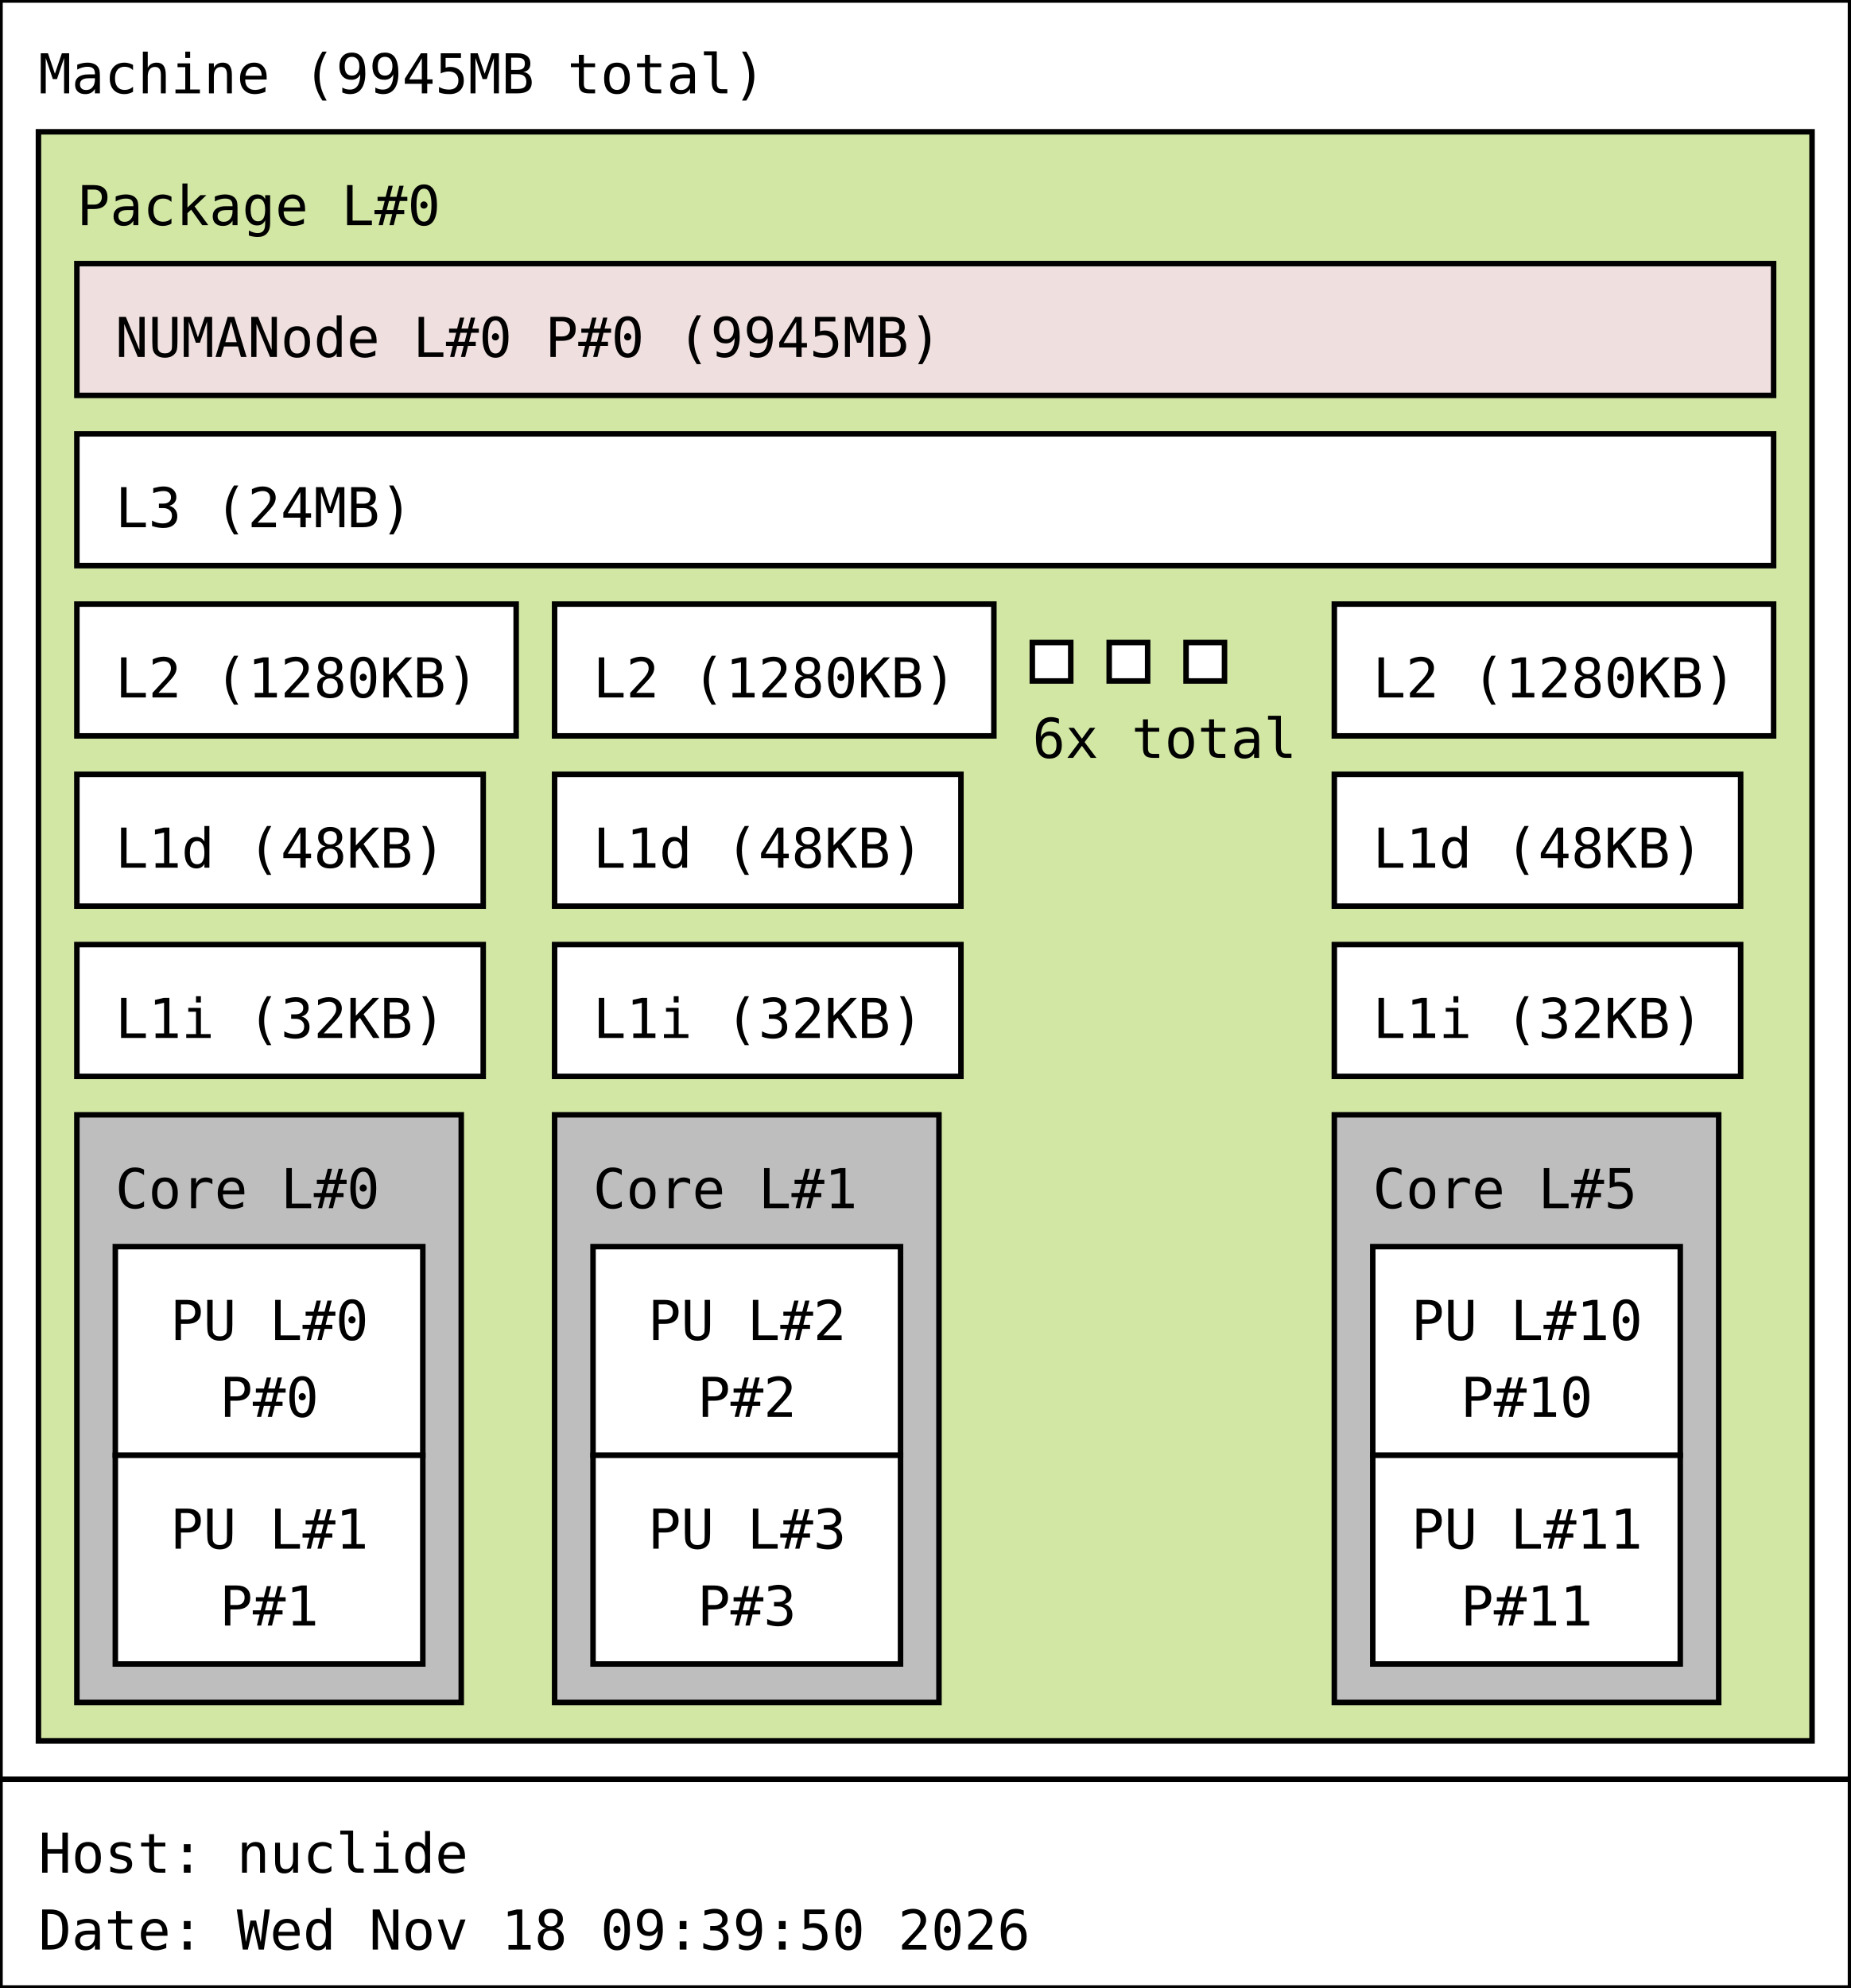
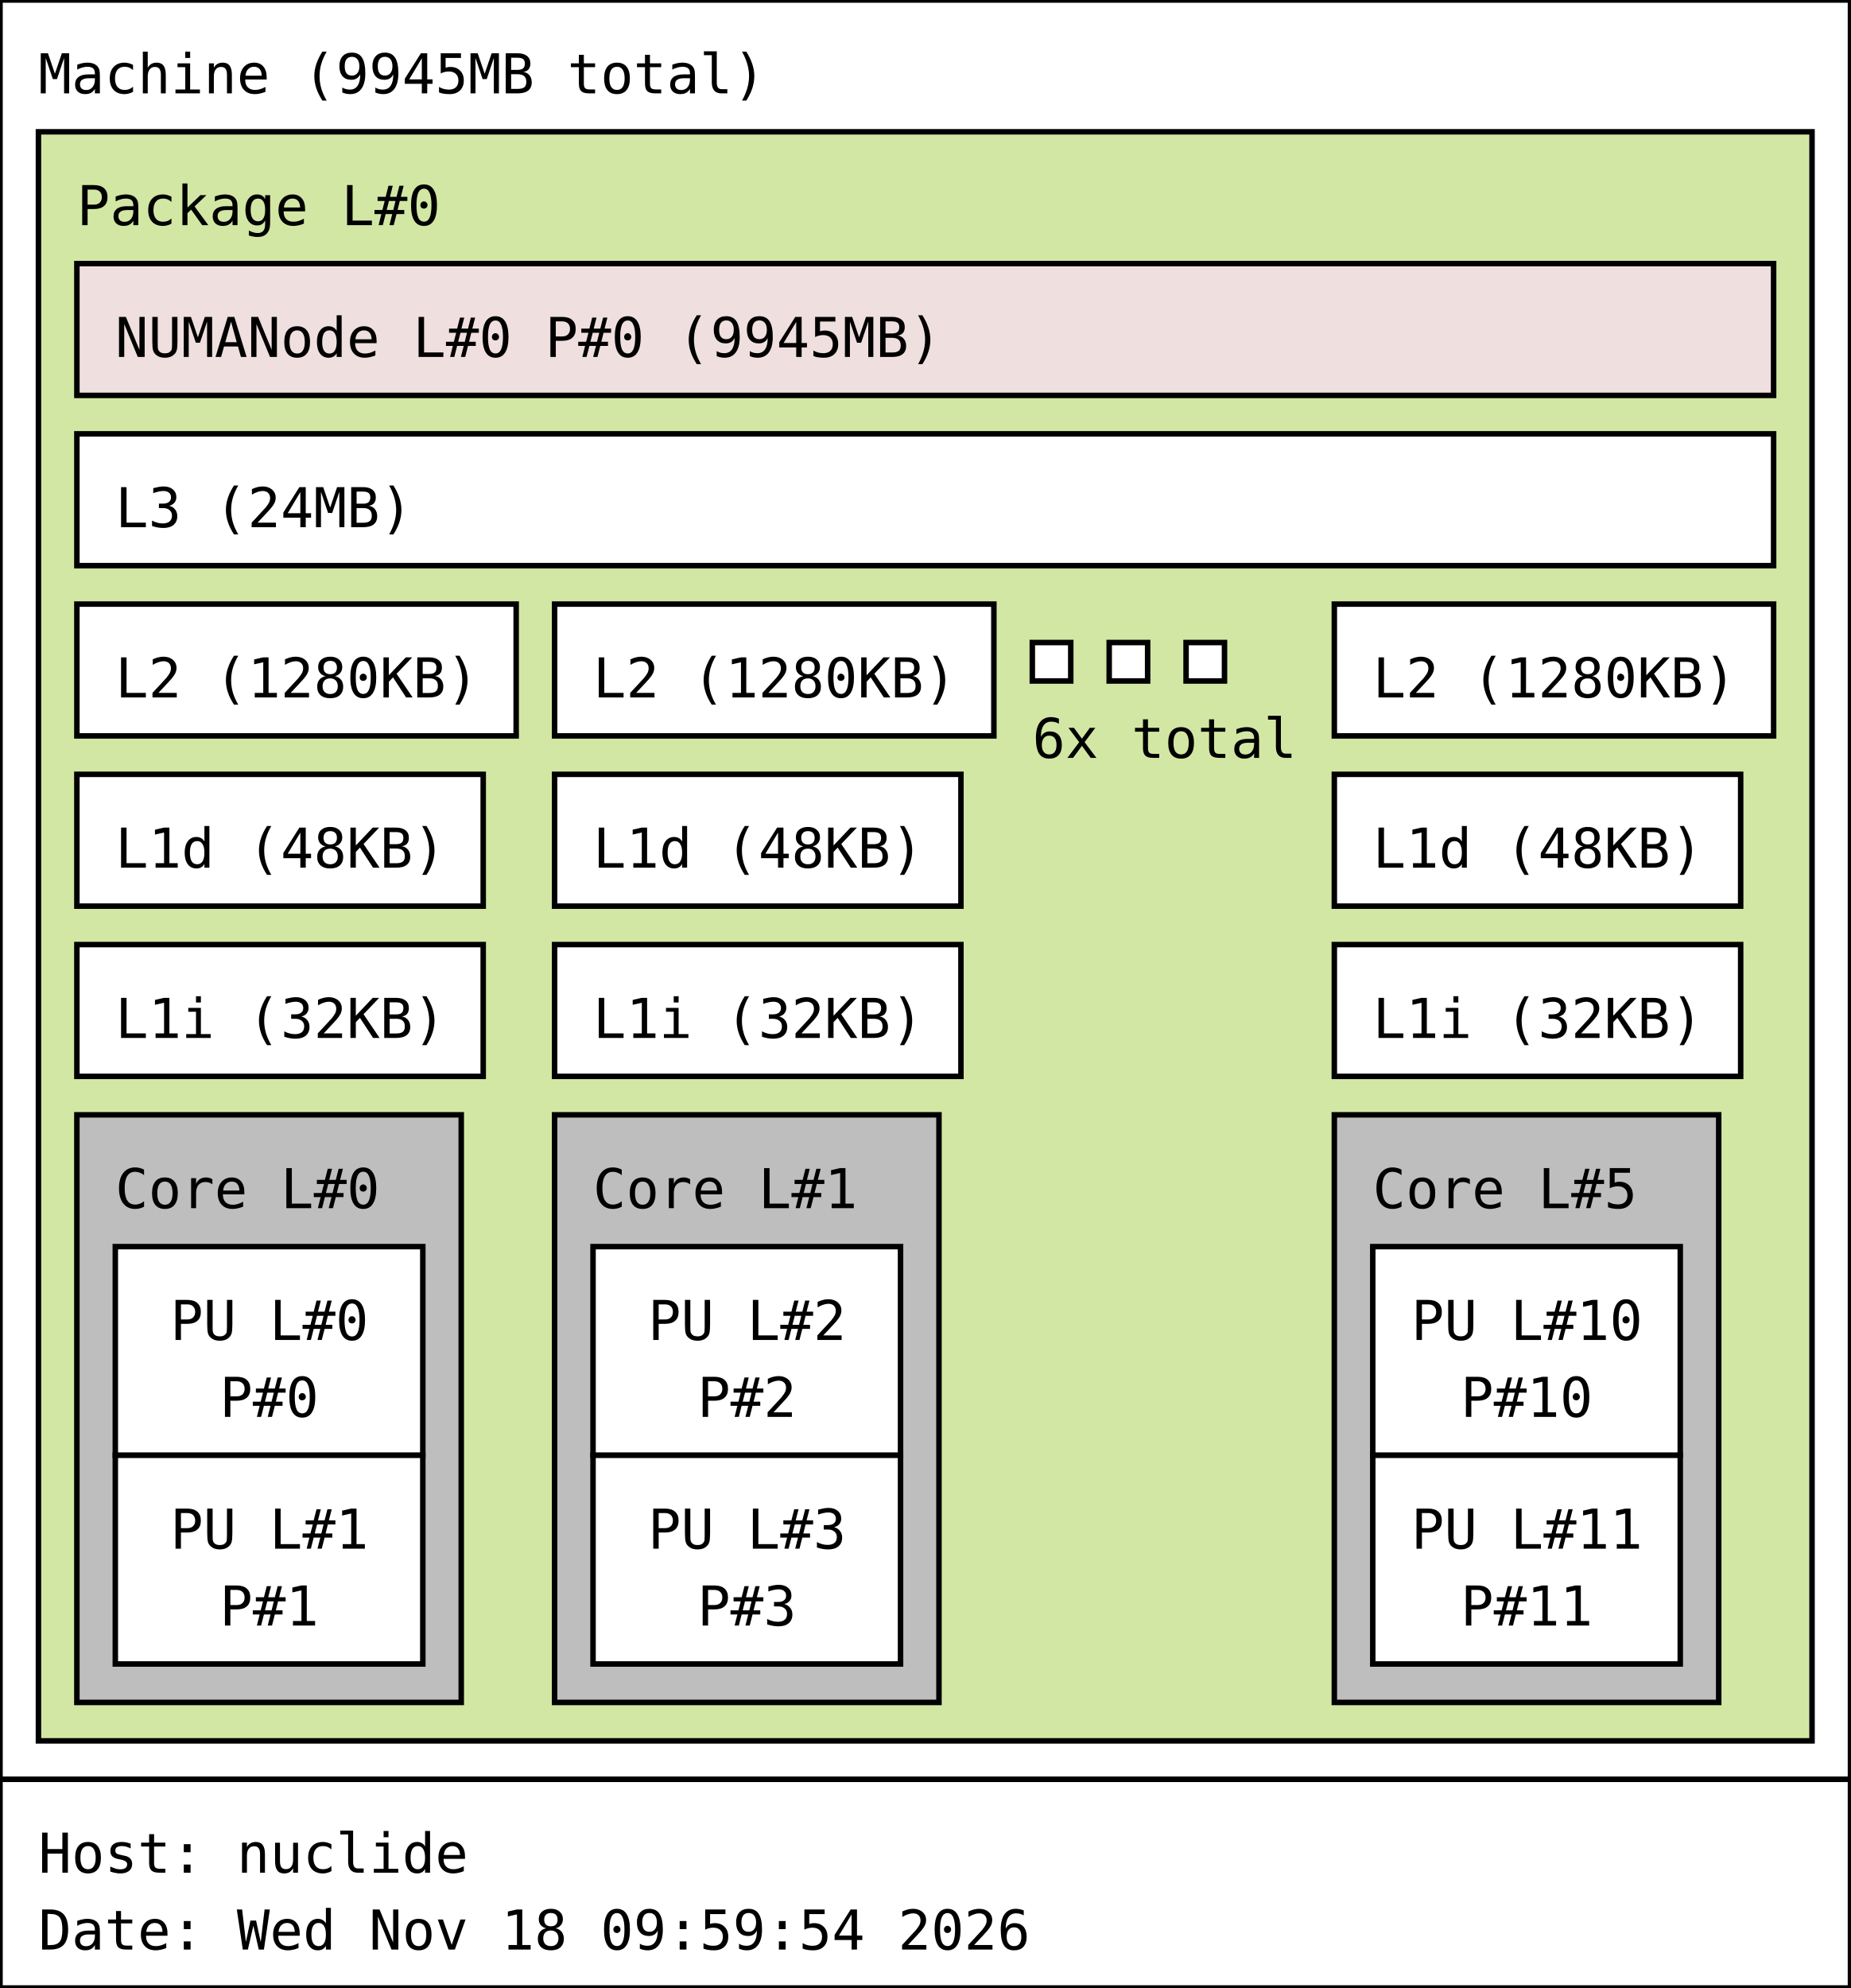
<svg xmlns="http://www.w3.org/2000/svg" width="337px" height="362px" viewBox="0 0 337px 362px" version="1.1">
  <rect id="Machine_0_rect" class="Machine" x="0" y="0" width="337" height="324" fill="rgb(255,255,255)" stroke="rgb(0,0,0)" stroke-width="1" />
  <text id="Machine_0_text" class="Machine" font-family="Monospace" x="7" y="17" fill="rgb(0,0,0)" font-size="10px">Machine (9945MB total)</text>
  <rect id="Package_0_rect" class="Package" x="7" y="24" width="323" height="293" fill="rgb(210,231,164)" stroke="rgb(0,0,0)" stroke-width="1" />
  <text id="Package_0_text" class="Package" font-family="Monospace" x="14" y="41" fill="rgb(0,0,0)" font-size="10px">Package L#0</text>
  <rect id="L3_0_rect" class="L3" x="14" y="79" width="309" height="24" fill="rgb(255,255,255)" stroke="rgb(0,0,0)" stroke-width="1" />
  <text id="L3_0_text" class="L3" font-family="Monospace" x="21" y="96" fill="rgb(0,0,0)" font-size="10px">L3 (24MB)</text>
  <rect id="L2_0_rect" class="L2" x="14" y="110" width="80" height="24" fill="rgb(255,255,255)" stroke="rgb(0,0,0)" stroke-width="1" />
  <text id="L2_0_text" class="L2" font-family="Monospace" x="21" y="127" fill="rgb(0,0,0)" font-size="10px">L2 (1280KB)</text>
  <rect id="L1d_0_rect" class="L1d" x="14" y="141" width="74" height="24" fill="rgb(255,255,255)" stroke="rgb(0,0,0)" stroke-width="1" />
  <text id="L1d_0_text" class="L1d" font-family="Monospace" x="21" y="158" fill="rgb(0,0,0)" font-size="10px">L1d (48KB)</text>
  <rect id="L1i_0_rect" class="L1i" x="14" y="172" width="74" height="24" fill="rgb(255,255,255)" stroke="rgb(0,0,0)" stroke-width="1" />
  <text id="L1i_0_text" class="L1i" font-family="Monospace" x="21" y="189" fill="rgb(0,0,0)" font-size="10px">L1i (32KB)</text>
  <rect id="Core_0_rect" class="Core" x="14" y="203" width="70" height="107" fill="rgb(190,190,190)" stroke="rgb(0,0,0)" stroke-width="1" />
  <text id="Core_0_text" class="Core" font-family="Monospace" x="21" y="220" fill="rgb(0,0,0)" font-size="10px">Core L#0</text>
  <rect id="PU_0_rect" class="PU" x="21" y="227" width="56" height="38" fill="rgb(255,255,255)" stroke="rgb(0,0,0)" stroke-width="1" />
  <text id="PU_0_text" class="PU" font-family="Monospace" x="31" y="244" fill="rgb(0,0,0)" font-size="10px">PU L#0</text>
  <text id="PU_0_text_1" class="PU" font-family="Monospace" x="40" y="258" fill="rgb(0,0,0)" font-size="10px">P#0</text>
  <rect id="PU_1_rect" class="PU" x="21" y="265" width="56" height="38" fill="rgb(255,255,255)" stroke="rgb(0,0,0)" stroke-width="1" />
  <text id="PU_1_text" class="PU" font-family="Monospace" x="31" y="282" fill="rgb(0,0,0)" font-size="10px">PU L#1</text>
  <text id="PU_1_text_1" class="PU" font-family="Monospace" x="40" y="296" fill="rgb(0,0,0)" font-size="10px">P#1</text>
  <rect id="L2_1_rect" class="L2" x="101" y="110" width="80" height="24" fill="rgb(255,255,255)" stroke="rgb(0,0,0)" stroke-width="1" />
  <text id="L2_1_text" class="L2" font-family="Monospace" x="108" y="127" fill="rgb(0,0,0)" font-size="10px">L2 (1280KB)</text>
  <rect id="L1d_1_rect" class="L1d" x="101" y="141" width="74" height="24" fill="rgb(255,255,255)" stroke="rgb(0,0,0)" stroke-width="1" />
  <text id="L1d_1_text" class="L1d" font-family="Monospace" x="108" y="158" fill="rgb(0,0,0)" font-size="10px">L1d (48KB)</text>
  <rect id="L1i_1_rect" class="L1i" x="101" y="172" width="74" height="24" fill="rgb(255,255,255)" stroke="rgb(0,0,0)" stroke-width="1" />
  <text id="L1i_1_text" class="L1i" font-family="Monospace" x="108" y="189" fill="rgb(0,0,0)" font-size="10px">L1i (32KB)</text>
  <rect id="Core_1_rect" class="Core" x="101" y="203" width="70" height="107" fill="rgb(190,190,190)" stroke="rgb(0,0,0)" stroke-width="1" />
  <text id="Core_1_text" class="Core" font-family="Monospace" x="108" y="220" fill="rgb(0,0,0)" font-size="10px">Core L#1</text>
  <rect id="PU_2_rect" class="PU" x="108" y="227" width="56" height="38" fill="rgb(255,255,255)" stroke="rgb(0,0,0)" stroke-width="1" />
  <text id="PU_2_text" class="PU" font-family="Monospace" x="118" y="244" fill="rgb(0,0,0)" font-size="10px">PU L#2</text>
  <text id="PU_2_text_1" class="PU" font-family="Monospace" x="127" y="258" fill="rgb(0,0,0)" font-size="10px">P#2</text>
  <rect id="PU_3_rect" class="PU" x="108" y="265" width="56" height="38" fill="rgb(255,255,255)" stroke="rgb(0,0,0)" stroke-width="1" />
  <text id="PU_3_text" class="PU" font-family="Monospace" x="118" y="282" fill="rgb(0,0,0)" font-size="10px">PU L#3</text>
  <text id="PU_3_text_1" class="PU" font-family="Monospace" x="127" y="296" fill="rgb(0,0,0)" font-size="10px">P#3</text>
  <rect id="L2_2_rect" class="L2" x="188" y="117" width="7" height="7" fill="rgb(255,255,255)" stroke="rgb(0,0,0)" stroke-width="1" />
  <rect id="L2_2_rect" class="L2" x="202" y="117" width="7" height="7" fill="rgb(255,255,255)" stroke="rgb(0,0,0)" stroke-width="1" />
  <rect id="L2_2_rect" class="L2" x="216" y="117" width="7" height="7" fill="rgb(255,255,255)" stroke="rgb(0,0,0)" stroke-width="1" />
  <text id="L2_2_text" class="L2" font-family="Monospace" x="188" y="138" fill="rgb(0,0,0)" font-size="10px">6x total</text>
  <rect id="L2_5_rect" class="L2" x="243" y="110" width="80" height="24" fill="rgb(255,255,255)" stroke="rgb(0,0,0)" stroke-width="1" />
  <text id="L2_5_text" class="L2" font-family="Monospace" x="250" y="127" fill="rgb(0,0,0)" font-size="10px">L2 (1280KB)</text>
  <rect id="L1d_5_rect" class="L1d" x="243" y="141" width="74" height="24" fill="rgb(255,255,255)" stroke="rgb(0,0,0)" stroke-width="1" />
  <text id="L1d_5_text" class="L1d" font-family="Monospace" x="250" y="158" fill="rgb(0,0,0)" font-size="10px">L1d (48KB)</text>
  <rect id="L1i_5_rect" class="L1i" x="243" y="172" width="74" height="24" fill="rgb(255,255,255)" stroke="rgb(0,0,0)" stroke-width="1" />
  <text id="L1i_5_text" class="L1i" font-family="Monospace" x="250" y="189" fill="rgb(0,0,0)" font-size="10px">L1i (32KB)</text>
  <rect id="Core_5_rect" class="Core" x="243" y="203" width="70" height="107" fill="rgb(190,190,190)" stroke="rgb(0,0,0)" stroke-width="1" />
  <text id="Core_5_text" class="Core" font-family="Monospace" x="250" y="220" fill="rgb(0,0,0)" font-size="10px">Core L#5</text>
  <rect id="PU_10_rect" class="PU" x="250" y="227" width="56" height="38" fill="rgb(255,255,255)" stroke="rgb(0,0,0)" stroke-width="1" />
  <text id="PU_10_text" class="PU" font-family="Monospace" x="257" y="244" fill="rgb(0,0,0)" font-size="10px">PU L#10</text>
  <text id="PU_10_text_1" class="PU" font-family="Monospace" x="266" y="258" fill="rgb(0,0,0)" font-size="10px">P#10</text>
  <rect id="PU_11_rect" class="PU" x="250" y="265" width="56" height="38" fill="rgb(255,255,255)" stroke="rgb(0,0,0)" stroke-width="1" />
  <text id="PU_11_text" class="PU" font-family="Monospace" x="257" y="282" fill="rgb(0,0,0)" font-size="10px">PU L#11</text>
  <text id="PU_11_text_1" class="PU" font-family="Monospace" x="266" y="296" fill="rgb(0,0,0)" font-size="10px">P#11</text>
  <rect id="NUMANode_0_rect" class="NUMANode" x="14" y="48" width="309" height="24" fill="rgb(239,223,222)" stroke="rgb(0,0,0)" stroke-width="1" />
  <text id="NUMANode_0_text" class="NUMANode" font-family="Monospace" x="21" y="65" fill="rgb(0,0,0)" font-size="10px">NUMANode L#0 P#0 (9945MB)</text>
  <rect id="anon_rect" x="0" y="324" width="337" height="38" fill="rgb(255,255,255)" stroke="rgb(0,0,0)" stroke-width="1" />
  <text id="anon_text" font-family="Monospace" x="7" y="341" fill="rgb(0,0,0)" font-size="10px">Host: nuclide</text>
-   <text id="anon_text_1" font-family="Monospace" x="7" y="355" fill="rgb(0,0,0)" font-size="10px">Date: Wed Nov 18 09:39:50 2026</text>
+   <text id="anon_text_1" font-family="Monospace" x="7" y="355" fill="rgb(0,0,0)" font-size="10px">Date: Wed Nov 18 09:59:54 2026</text>
</svg>
